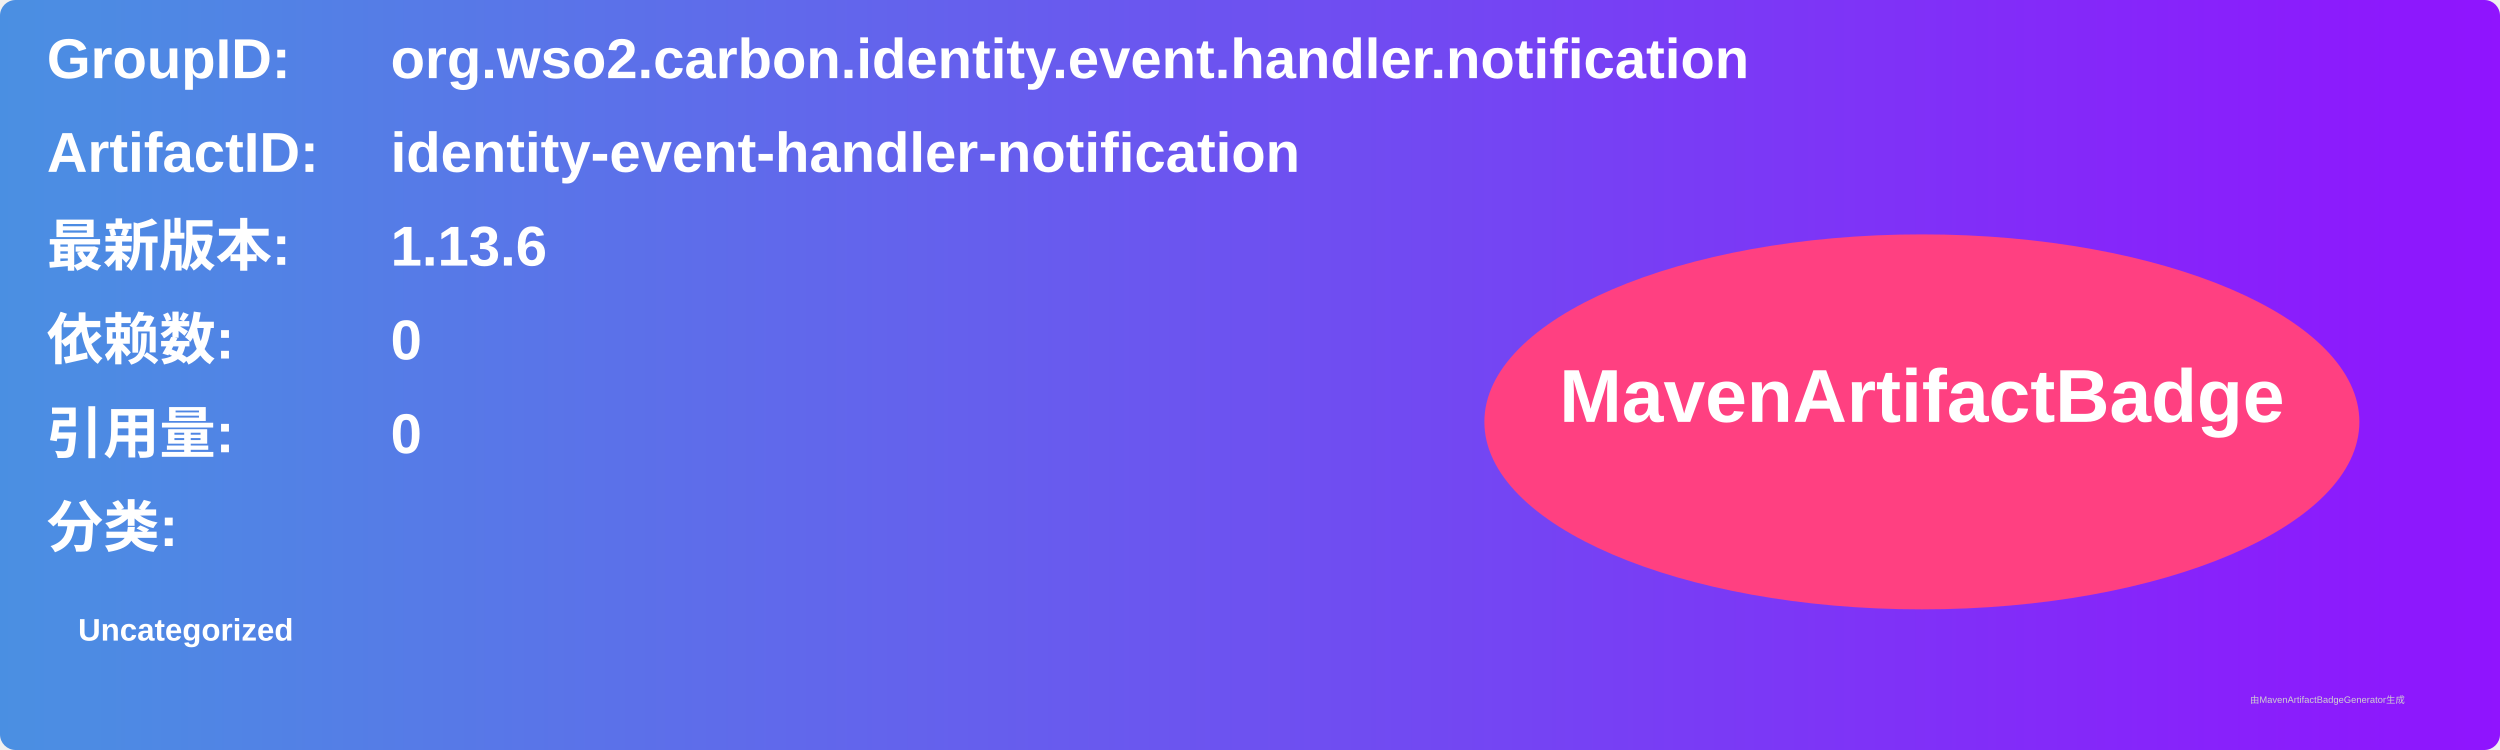
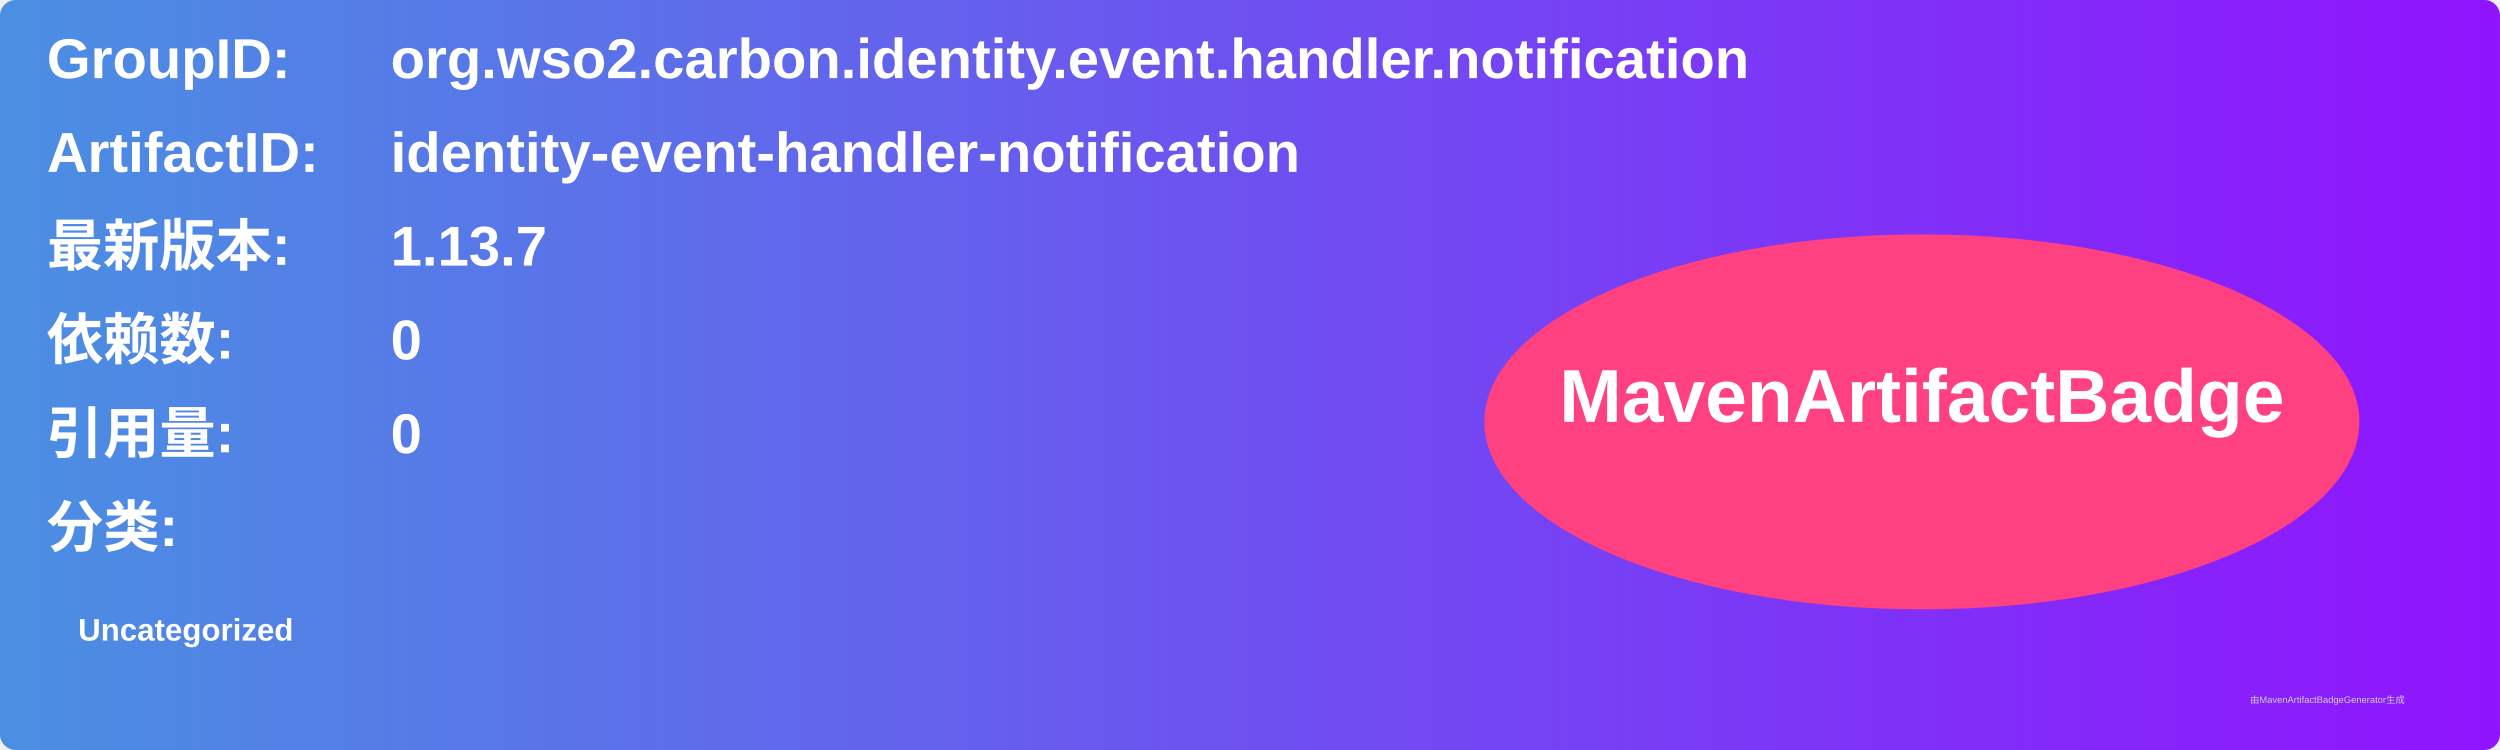
<svg xmlns="http://www.w3.org/2000/svg" width="800" height="240" viewBox="0 0 800 240">
  <linearGradient id="grad" x1="0%" y1="0%" x2="100%" y2="0%">
    <stop offset="0%" stop-color="#4a90e2" />
    <stop offset="100%" stop-color="#9013fe" />
  </linearGradient>
  <rect width="100%" height="100%" rx="5" ry="5" fill="url(#grad)" />
  <g transform="translate(15, 15)">
    <text x="0" y="10" font-family="Arial" font-size="18" fill="white" font-weight="bold" width="260">GroupID:</text>
    <text x="110" y="10" font-family="Arial" font-size="18" fill="white" font-weight="bold" width="460">org.wso2.carbon.identity.event.handler.notification</text>
    <text x="0" y="40" font-family="Arial" font-size="18" fill="white" font-weight="bold" width="260">ArtifactID:</text>
    <text x="110" y="40" font-family="Arial" font-size="18" fill="white" font-weight="bold" width="460">identity-event-handler-notification</text>
    <text x="0" y="70" font-family="Arial" font-size="18" fill="white" font-weight="bold">最新版本:</text>
    <text x="110" y="70" font-family="Arial" font-size="18" fill="white" font-weight="bold">
-       <tspan font-weight="bold">1.13.6</tspan>
+       <tspan font-weight="bold">1.13.7</tspan>
    </text>
    <text x="0" y="100" font-family="Arial" font-size="18" fill="white" font-weight="bold">依赖数: </text>
    <text x="110" y="100" font-family="Arial" font-size="18" fill="white">
      <tspan font-weight="bold">0</tspan>
    </text>
    <text x="0" y="130" font-family="Arial" font-size="18" fill="white" font-weight="bold">引用量: </text>
    <text x="110" y="130" font-family="Arial" font-size="18" fill="white">
      <tspan font-weight="bold">0</tspan>
    </text>
    <text x="0" y="160" font-family="Arial" font-size="18" fill="white" font-weight="bold">分类:</text>
    <text x="10" y="190" font-family="Arial" font-size="10" fill="white">
      <tspan font-weight="bold">Uncategorized</tspan>
    </text>
    <ellipse cx="600" cy="120" rx="140" ry="60" fill="#ff4081" />
    <text x="600" y="120" text-anchor="middle" font-family="Arial" font-size="24" fill="white" font-weight="bold">MavenArtifactBadge</text>
  </g>
  <text x="720" y="225" font-family="Arial" font-size="3" fill="#d0d0d0">由MavenArtifactBadgeGenerator生成</text>
</svg>
